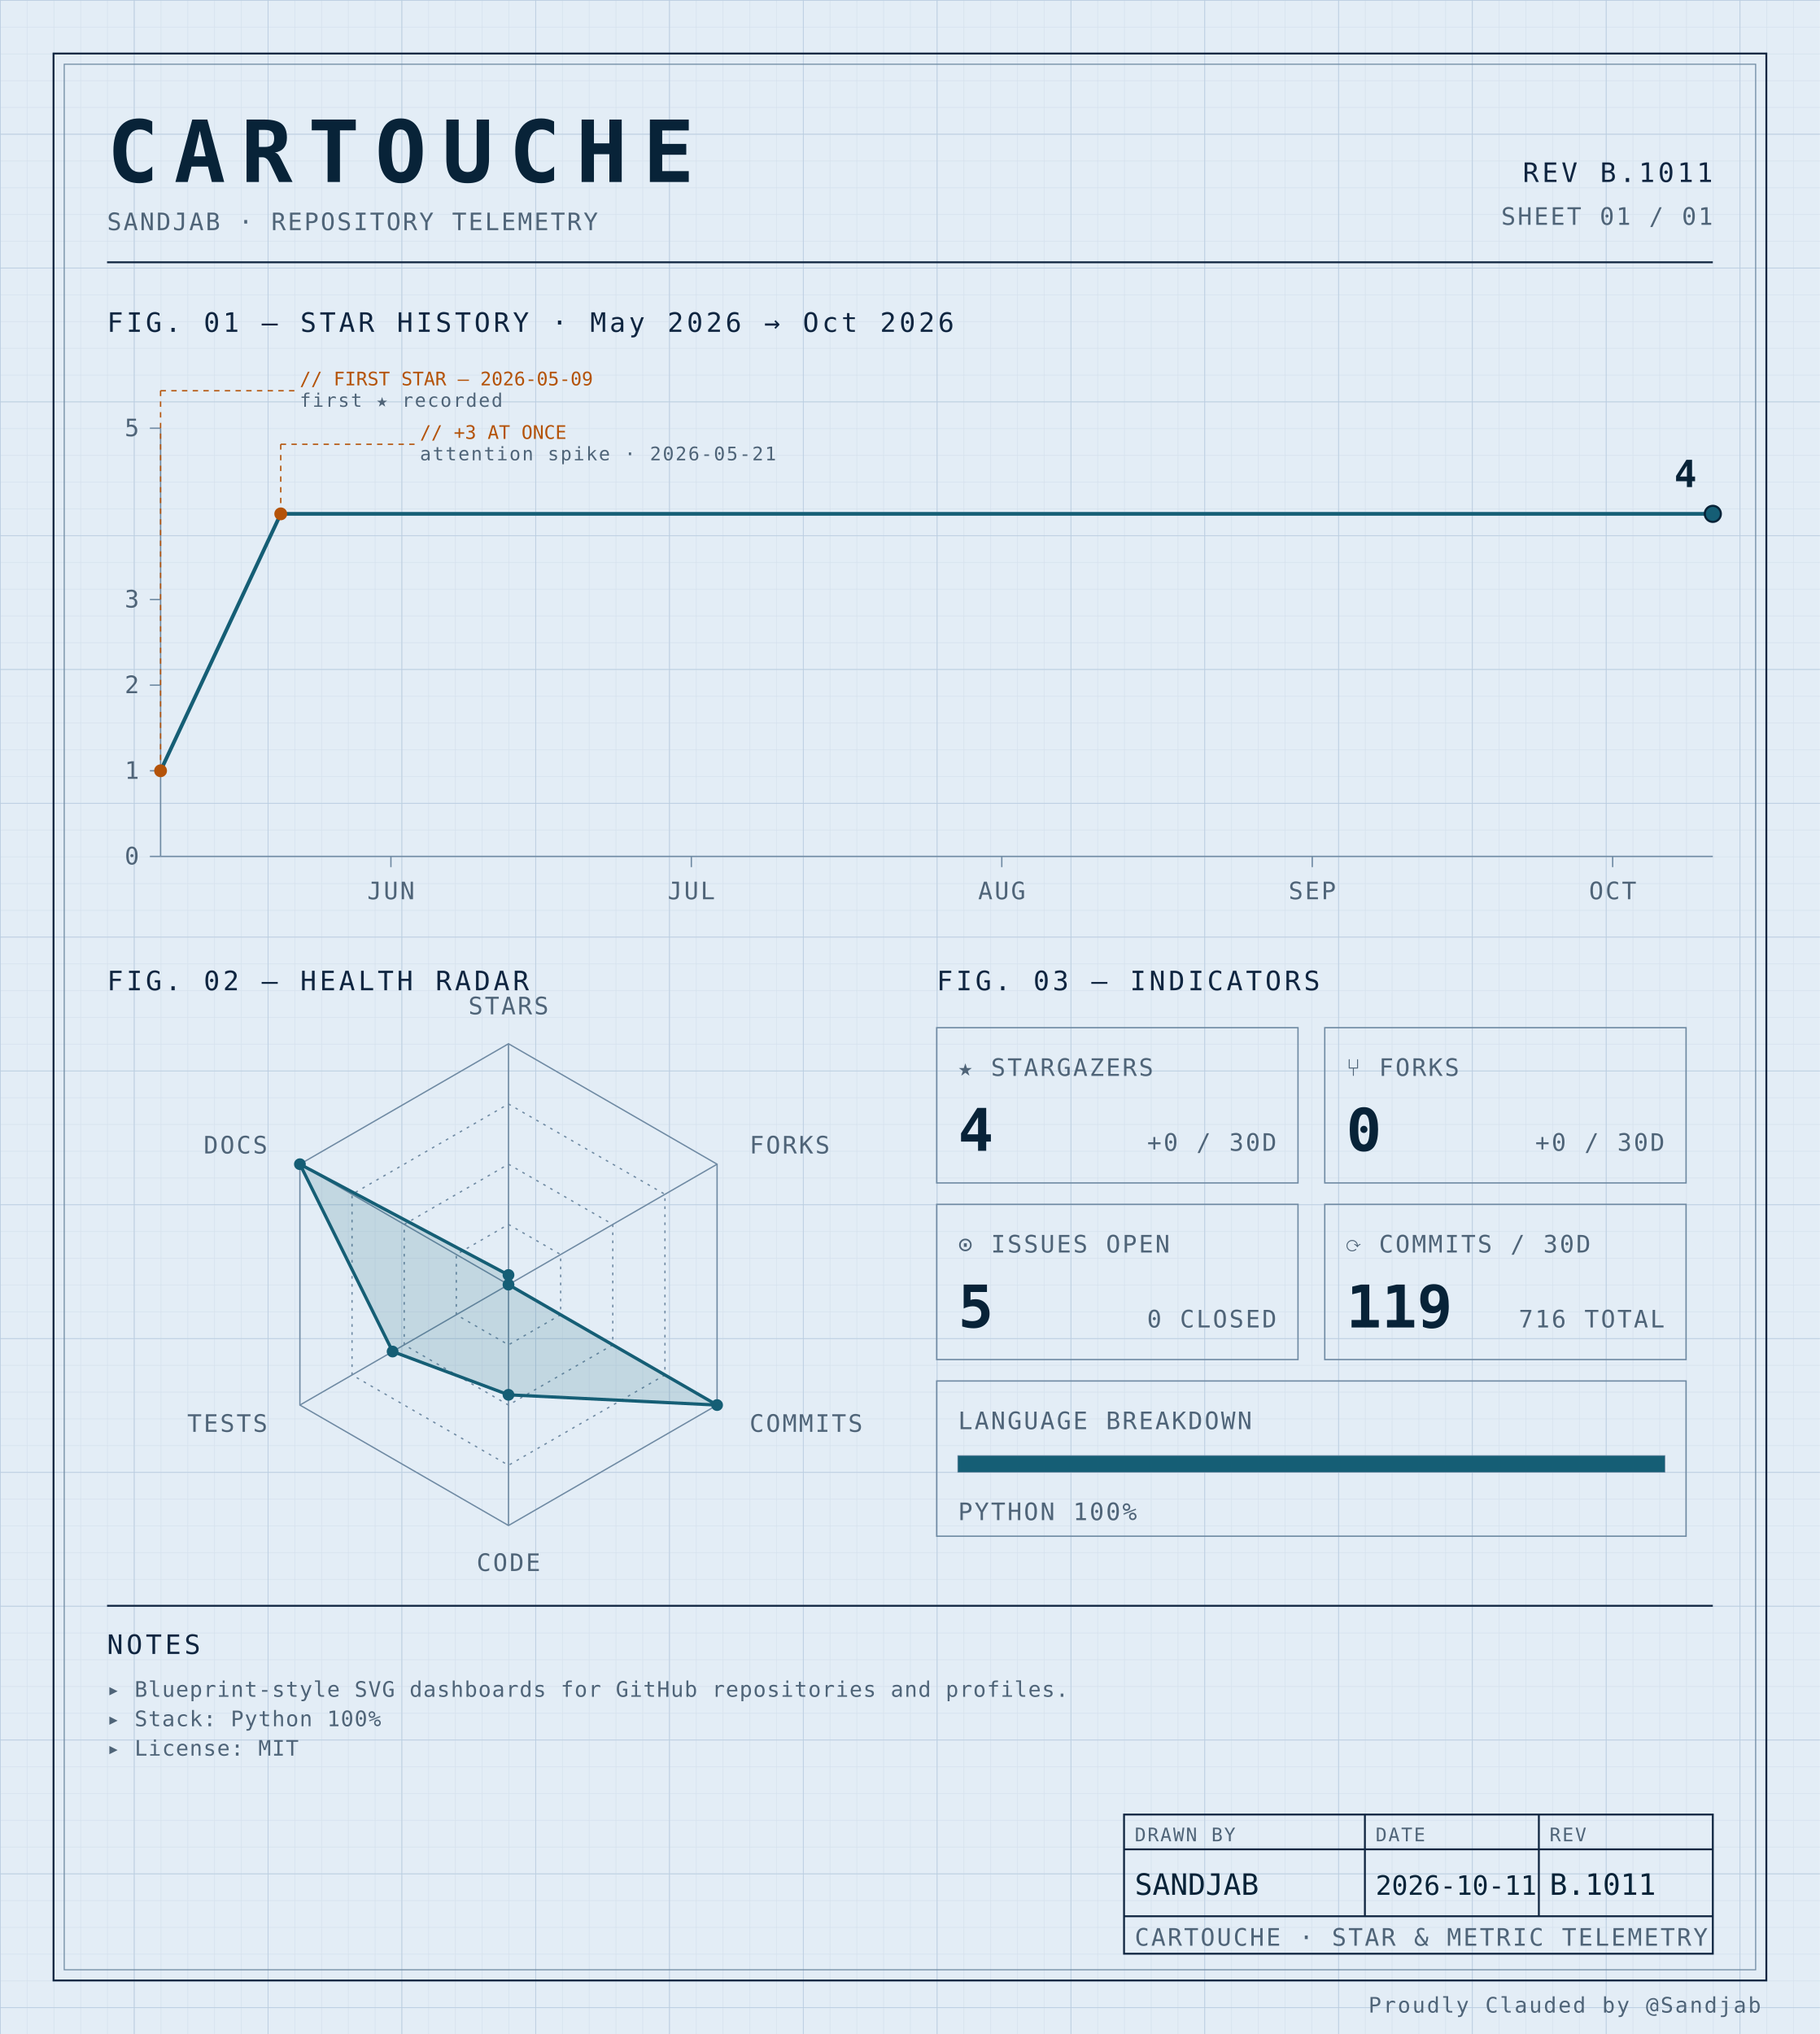
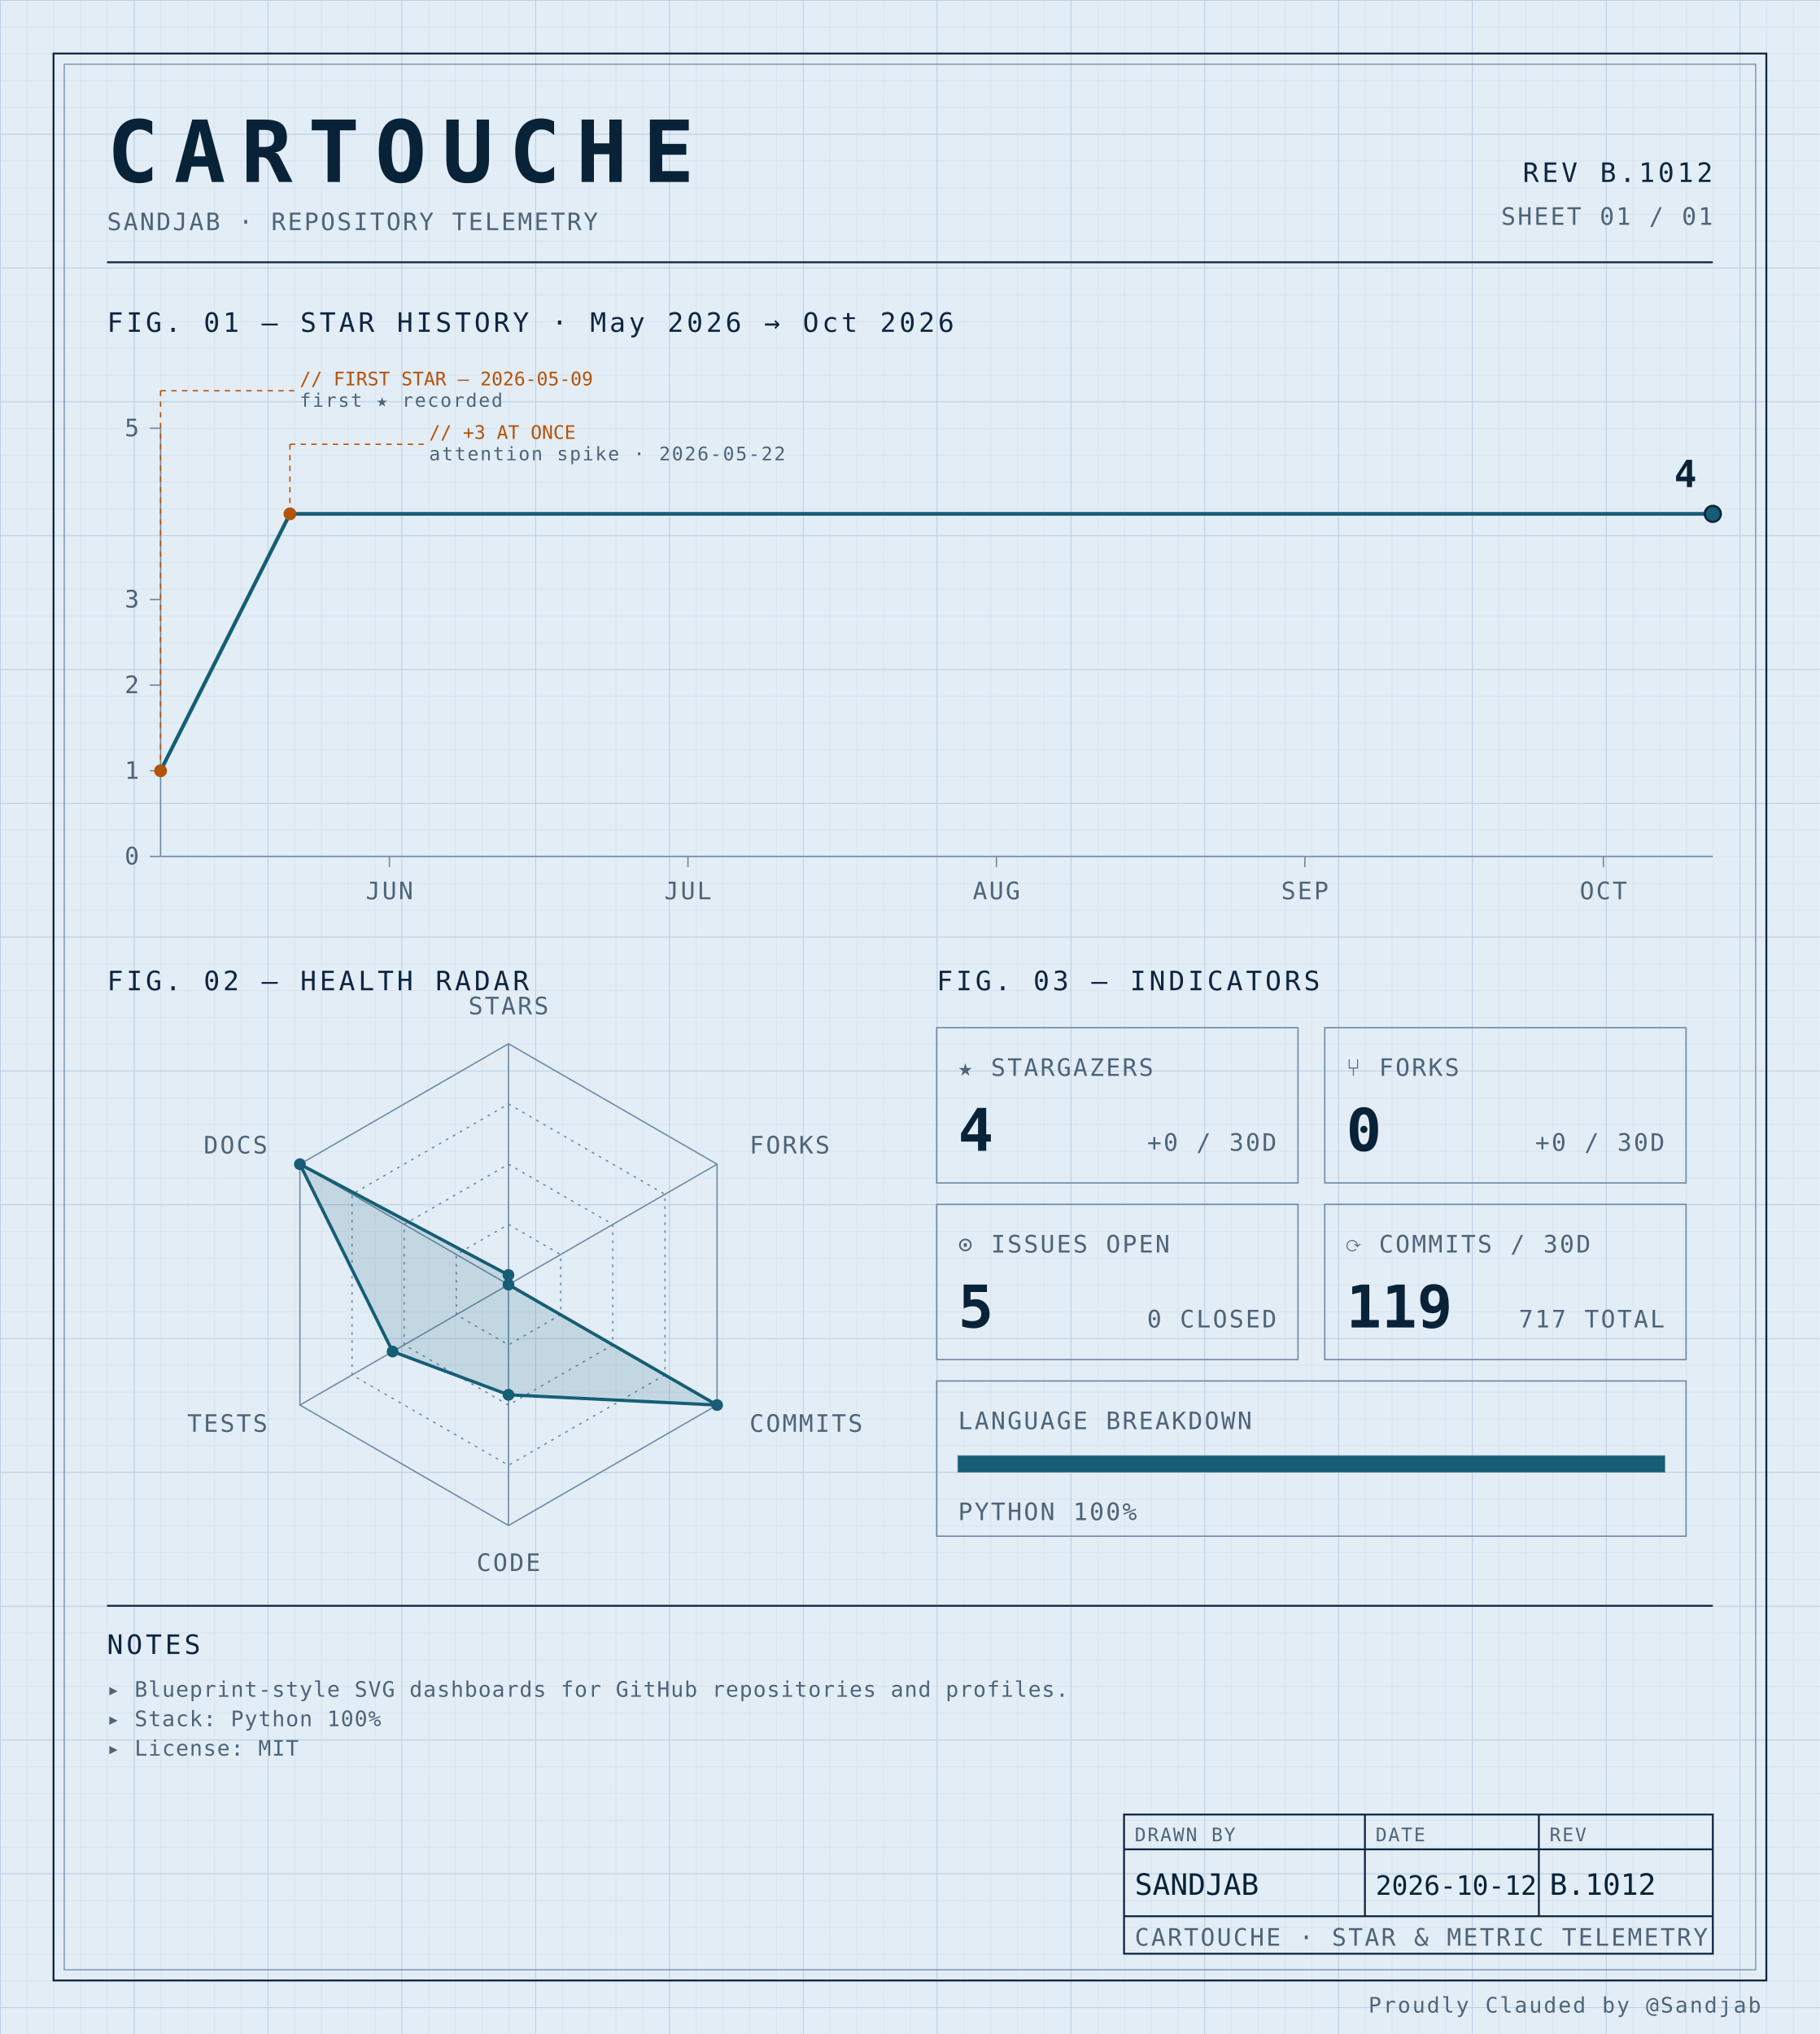
<svg xmlns="http://www.w3.org/2000/svg" width="100%" viewBox="0 0 680 760" role="img">
  <defs>
    <pattern id="grid-fine" width="10" height="10" patternUnits="userSpaceOnUse">
      <path d="M10 0H0V10" fill="none" stroke="#d4e0ec" stroke-width="0.4" />
    </pattern>
    <pattern id="grid-major" width="50" height="50" patternUnits="userSpaceOnUse">
      <path d="M50 0H0V50" fill="none" stroke="#b8cce0" stroke-width="0.5" />
    </pattern>
  </defs>
  <rect x="0" y="0" width="680" height="760" fill="#e3edf6" />
  <rect x="0" y="0" width="680" height="760" fill="url(#grid-fine)" />
  <rect x="0" y="0" width="680" height="760" fill="url(#grid-major)" />
  <rect x="20" y="20" width="640" height="720" fill="none" stroke="#0f2540" stroke-width="0.7" />
  <rect x="24" y="24" width="632" height="712" fill="none" stroke="#6f8aa3" stroke-width="0.4" />
  <text x="40" y="68" font-family="ui-monospace, 'SF Mono', 'JetBrains Mono', 'Cascadia Code', Consolas, monospace" font-size="32" font-weight="700" fill="#082338" text-anchor="start" letter-spacing="0.18em">CARTOUCHE</text>
  <text x="40" y="86" font-family="ui-monospace, 'SF Mono', 'JetBrains Mono', 'Cascadia Code', Consolas, monospace" font-size="9" font-weight="400" fill="#4f6478" text-anchor="start" letter-spacing="0.08em">SANDJAB · REPOSITORY TELEMETRY</text>
-   <text x="640" y="68" font-family="ui-monospace, 'SF Mono', 'JetBrains Mono', 'Cascadia Code', Consolas, monospace" font-size="10" font-weight="400" fill="#0f2540" text-anchor="end" letter-spacing="0.12em">REV B.1011</text>
+   <text x="640" y="68" font-family="ui-monospace, 'SF Mono', 'JetBrains Mono', 'Cascadia Code', Consolas, monospace" font-size="10" font-weight="400" fill="#0f2540" text-anchor="end" letter-spacing="0.12em">REV B.1012</text>
  <text x="640" y="84" font-family="ui-monospace, 'SF Mono', 'JetBrains Mono', 'Cascadia Code', Consolas, monospace" font-size="9" font-weight="400" fill="#4f6478" text-anchor="end" letter-spacing="0.08em">SHEET 01 / 01</text>
  <line x1="40" y1="98" x2="640" y2="98" stroke="#0f2540" stroke-width="0.7" />
  <text x="40" y="124" font-family="ui-monospace, 'SF Mono', 'JetBrains Mono', 'Cascadia Code', Consolas, monospace" font-size="10" font-weight="400" fill="#0f2540" text-anchor="start" letter-spacing="0.12em">FIG. 01 — STAR HISTORY · May 2026 → Oct 2026</text>
  <line x1="60" y1="160" x2="60" y2="320" stroke="#6f8aa3" stroke-width="0.5" />
  <line x1="60" y1="320" x2="640" y2="320" stroke="#6f8aa3" stroke-width="0.5" />
  <line x1="56" y1="320.0" x2="60" y2="320.0" stroke="#6f8aa3" stroke-width="0.5" />
  <text x="52" y="323.0" font-family="ui-monospace, 'SF Mono', 'JetBrains Mono', 'Cascadia Code', Consolas, monospace" font-size="9" font-weight="400" fill="#4f6478" text-anchor="end" letter-spacing="0.08em">0</text>
  <line x1="56" y1="288.0" x2="60" y2="288.0" stroke="#6f8aa3" stroke-width="0.5" />
  <text x="52" y="291.0" font-family="ui-monospace, 'SF Mono', 'JetBrains Mono', 'Cascadia Code', Consolas, monospace" font-size="9" font-weight="400" fill="#4f6478" text-anchor="end" letter-spacing="0.08em">1</text>
  <line x1="56" y1="256.0" x2="60" y2="256.0" stroke="#6f8aa3" stroke-width="0.5" />
  <text x="52" y="259.0" font-family="ui-monospace, 'SF Mono', 'JetBrains Mono', 'Cascadia Code', Consolas, monospace" font-size="9" font-weight="400" fill="#4f6478" text-anchor="end" letter-spacing="0.08em">2</text>
  <line x1="56" y1="224.0" x2="60" y2="224.0" stroke="#6f8aa3" stroke-width="0.5" />
  <text x="52" y="227.0" font-family="ui-monospace, 'SF Mono', 'JetBrains Mono', 'Cascadia Code', Consolas, monospace" font-size="9" font-weight="400" fill="#4f6478" text-anchor="end" letter-spacing="0.08em">3</text>
  <line x1="56" y1="160.0" x2="60" y2="160.0" stroke="#6f8aa3" stroke-width="0.5" />
  <text x="52" y="163.0" font-family="ui-monospace, 'SF Mono', 'JetBrains Mono', 'Cascadia Code', Consolas, monospace" font-size="9" font-weight="400" fill="#4f6478" text-anchor="end" letter-spacing="0.08em">5</text>
-   <line x1="146.065" y1="320" x2="146.065" y2="324" stroke="#6f8aa3" stroke-width="0.5" />
-   <text x="146.065" y="336" font-family="ui-monospace, 'SF Mono', 'JetBrains Mono', 'Cascadia Code', Consolas, monospace" font-size="9" font-weight="400" fill="#4f6478" text-anchor="middle" letter-spacing="0.08em">JUN</text>
-   <line x1="258.323" y1="320" x2="258.323" y2="324" stroke="#6f8aa3" stroke-width="0.5" />
-   <text x="258.323" y="336" font-family="ui-monospace, 'SF Mono', 'JetBrains Mono', 'Cascadia Code', Consolas, monospace" font-size="9" font-weight="400" fill="#4f6478" text-anchor="middle" letter-spacing="0.08em">JUL</text>
-   <line x1="374.323" y1="320" x2="374.323" y2="324" stroke="#6f8aa3" stroke-width="0.5" />
-   <text x="374.323" y="336" font-family="ui-monospace, 'SF Mono', 'JetBrains Mono', 'Cascadia Code', Consolas, monospace" font-size="9" font-weight="400" fill="#4f6478" text-anchor="middle" letter-spacing="0.08em">AUG</text>
-   <line x1="490.323" y1="320" x2="490.323" y2="324" stroke="#6f8aa3" stroke-width="0.5" />
-   <text x="490.323" y="336" font-family="ui-monospace, 'SF Mono', 'JetBrains Mono', 'Cascadia Code', Consolas, monospace" font-size="9" font-weight="400" fill="#4f6478" text-anchor="middle" letter-spacing="0.08em">SEP</text>
-   <line x1="602.581" y1="320" x2="602.581" y2="324" stroke="#6f8aa3" stroke-width="0.5" />
-   <text x="602.581" y="336" font-family="ui-monospace, 'SF Mono', 'JetBrains Mono', 'Cascadia Code', Consolas, monospace" font-size="9" font-weight="400" fill="#4f6478" text-anchor="middle" letter-spacing="0.08em">OCT</text>
-   <path d="M 60.00,288.00 L 104.90,192.00 149.81,192.00 194.71,192.00 239.61,192.00 284.52,192.00 329.42,192.00 374.32,192.00 419.23,192.00 464.13,192.00 509.03,192.00 553.94,192.00 598.84,192.00 640.00,192.00" fill="none" stroke="#155e75" stroke-width="1.4" stroke-linejoin="round" stroke-linecap="round" />
+   <line x1="145.513" y1="320" x2="145.513" y2="324" stroke="#6f8aa3" stroke-width="0.5" />
+   <text x="145.513" y="336" font-family="ui-monospace, 'SF Mono', 'JetBrains Mono', 'Cascadia Code', Consolas, monospace" font-size="9" font-weight="400" fill="#4f6478" text-anchor="middle" letter-spacing="0.08em">JUN</text>
+   <line x1="257.051" y1="320" x2="257.051" y2="324" stroke="#6f8aa3" stroke-width="0.5" />
+   <text x="257.051" y="336" font-family="ui-monospace, 'SF Mono', 'JetBrains Mono', 'Cascadia Code', Consolas, monospace" font-size="9" font-weight="400" fill="#4f6478" text-anchor="middle" letter-spacing="0.08em">JUL</text>
+   <line x1="372.308" y1="320" x2="372.308" y2="324" stroke="#6f8aa3" stroke-width="0.5" />
+   <text x="372.308" y="336" font-family="ui-monospace, 'SF Mono', 'JetBrains Mono', 'Cascadia Code', Consolas, monospace" font-size="9" font-weight="400" fill="#4f6478" text-anchor="middle" letter-spacing="0.08em">AUG</text>
+   <line x1="487.564" y1="320" x2="487.564" y2="324" stroke="#6f8aa3" stroke-width="0.5" />
+   <text x="487.564" y="336" font-family="ui-monospace, 'SF Mono', 'JetBrains Mono', 'Cascadia Code', Consolas, monospace" font-size="9" font-weight="400" fill="#4f6478" text-anchor="middle" letter-spacing="0.08em">SEP</text>
+   <line x1="599.103" y1="320" x2="599.103" y2="324" stroke="#6f8aa3" stroke-width="0.5" />
+   <text x="599.103" y="336" font-family="ui-monospace, 'SF Mono', 'JetBrains Mono', 'Cascadia Code', Consolas, monospace" font-size="9" font-weight="400" fill="#4f6478" text-anchor="middle" letter-spacing="0.08em">OCT</text>
+   <path d="M 60.00,288.00 L 108.33,192.00 156.67,192.00 205.00,192.00 253.33,192.00 301.67,192.00 350.00,192.00 398.33,192.00 446.67,192.00 495.00,192.00 543.33,192.00 591.67,192.00 640.00,192.00 640.00,192.00" fill="none" stroke="#155e75" stroke-width="1.4" stroke-linejoin="round" stroke-linecap="round" />
  <circle cx="60.0" cy="288.0" r="2.4" fill="#b45309" />
  <line x1="60.0" y1="288.0" x2="60.0" y2="146" stroke="#b45309" stroke-width="0.5" stroke-dasharray="2,2" fill="none" />
  <line x1="60.0" y1="146" x2="110.0" y2="146" stroke="#b45309" stroke-width="0.5" stroke-dasharray="2,2" fill="none" />
  <text x="112.0" y="144" font-family="ui-monospace, 'SF Mono', 'JetBrains Mono', 'Cascadia Code', Consolas, monospace" font-size="7" font-weight="400" fill="#b45309" text-anchor="start" letter-spacing="normal">// FIRST STAR — 2026-05-09</text>
  <text x="112.0" y="152" font-family="ui-monospace, 'SF Mono', 'JetBrains Mono', 'Cascadia Code', Consolas, monospace" font-size="7" font-weight="400" fill="#4f6478" text-anchor="start" letter-spacing="0.08em">first ★ recorded</text>
-   <circle cx="104.903" cy="192.0" r="2.4" fill="#b45309" />
-   <line x1="104.903" y1="192.0" x2="104.903" y2="166" stroke="#b45309" stroke-width="0.5" stroke-dasharray="2,2" fill="none" />
-   <line x1="104.903" y1="166" x2="154.903" y2="166" stroke="#b45309" stroke-width="0.5" stroke-dasharray="2,2" fill="none" />
-   <text x="156.903" y="164" font-family="ui-monospace, 'SF Mono', 'JetBrains Mono', 'Cascadia Code', Consolas, monospace" font-size="7" font-weight="400" fill="#b45309" text-anchor="start" letter-spacing="normal">// +3 AT ONCE</text>
-   <text x="156.903" y="172" font-family="ui-monospace, 'SF Mono', 'JetBrains Mono', 'Cascadia Code', Consolas, monospace" font-size="7" font-weight="400" fill="#4f6478" text-anchor="start" letter-spacing="0.08em">attention spike · 2026-05-21</text>
+   <circle cx="108.333" cy="192.0" r="2.4" fill="#b45309" />
+   <line x1="108.333" y1="192.0" x2="108.333" y2="166" stroke="#b45309" stroke-width="0.5" stroke-dasharray="2,2" fill="none" />
+   <line x1="108.333" y1="166" x2="158.333" y2="166" stroke="#b45309" stroke-width="0.5" stroke-dasharray="2,2" fill="none" />
+   <text x="160.333" y="164" font-family="ui-monospace, 'SF Mono', 'JetBrains Mono', 'Cascadia Code', Consolas, monospace" font-size="7" font-weight="400" fill="#b45309" text-anchor="start" letter-spacing="normal">// +3 AT ONCE</text>
+   <text x="160.333" y="172" font-family="ui-monospace, 'SF Mono', 'JetBrains Mono', 'Cascadia Code', Consolas, monospace" font-size="7" font-weight="400" fill="#4f6478" text-anchor="start" letter-spacing="0.08em">attention spike · 2026-05-22</text>
  <circle cx="640.0" cy="192.0" r="3" fill="#155e75" stroke="#082338" stroke-width="0.8" />
  <text x="634.0" y="182.0" font-family="ui-monospace, 'SF Mono', 'JetBrains Mono', 'Cascadia Code', Consolas, monospace" font-size="14" font-weight="700" fill="#082338" text-anchor="end" letter-spacing="normal">4</text>
  <text x="40" y="370" font-family="ui-monospace, 'SF Mono', 'JetBrains Mono', 'Cascadia Code', Consolas, monospace" font-size="10" font-weight="400" fill="#0f2540" text-anchor="start" letter-spacing="0.12em">FIG. 02 — HEALTH RADAR</text>
  <g transform="translate(190 480)">
    <polygon points="0.00,-90.00 77.94,-45.00 77.94,45.00 0.00,90.00 -77.94,45.00 -77.94,-45.00" fill="none" stroke="#6f8aa3" stroke-width="0.5" />
    <polygon points="0.00,-67.50 58.46,-33.75 58.46,33.75 0.00,67.50 -58.46,33.75 -58.46,-33.75" fill="none" stroke="#6f8aa3" stroke-width="0.5" stroke-dasharray="1,2" />
    <polygon points="0.00,-45.00 38.97,-22.50 38.97,22.50 0.00,45.00 -38.97,22.50 -38.97,-22.50" fill="none" stroke="#6f8aa3" stroke-width="0.5" stroke-dasharray="1,2" />
    <polygon points="0.00,-22.50 19.49,-11.25 19.49,11.25 0.00,22.50 -19.49,11.25 -19.49,-11.25" fill="none" stroke="#6f8aa3" stroke-width="0.5" stroke-dasharray="1,2" />
    <line x1="0" y1="0" x2="0.00" y2="-90.00" stroke="#6f8aa3" stroke-width="0.5" />
    <line x1="0" y1="0" x2="77.94" y2="-45.00" stroke="#6f8aa3" stroke-width="0.5" />
    <line x1="0" y1="0" x2="77.94" y2="45.00" stroke="#6f8aa3" stroke-width="0.5" />
    <line x1="0" y1="0" x2="0.00" y2="90.00" stroke="#6f8aa3" stroke-width="0.5" />
    <line x1="0" y1="0" x2="-77.94" y2="45.00" stroke="#6f8aa3" stroke-width="0.5" />
    <line x1="0" y1="0" x2="-77.94" y2="-45.00" stroke="#6f8aa3" stroke-width="0.5" />
    <polygon points="0.00,-3.60 0.00,0.00 77.94,45.00 0.00,41.17 -43.30,25.00 -77.94,-45.00" fill="#155e75" fill-opacity="0.16" stroke="#155e75" stroke-width="1.2" />
    <circle cx="0.00" cy="-3.60" r="2.2" fill="#155e75" />
    <circle cx="0.00" cy="0.00" r="2.2" fill="#155e75" />
    <circle cx="77.94" cy="45.00" r="2.2" fill="#155e75" />
    <circle cx="0.00" cy="41.17" r="2.2" fill="#155e75" />
    <circle cx="-43.30" cy="25.00" r="2.2" fill="#155e75" />
    <circle cx="-77.94" cy="-45.00" r="2.2" fill="#155e75" />
    <text x="6.3681633555662356e-15" y="-101" font-family="ui-monospace, 'SF Mono', 'JetBrains Mono', 'Cascadia Code', Consolas, monospace" font-size="9" font-weight="400" fill="#4f6478" text-anchor="middle" letter-spacing="0.08em">STARS</text>
    <text x="90.067" y="-49" font-family="ui-monospace, 'SF Mono', 'JetBrains Mono', 'Cascadia Code', Consolas, monospace" font-size="9" font-weight="400" fill="#4f6478" text-anchor="start" letter-spacing="0.08em">FORKS</text>
    <text x="90.067" y="55" font-family="ui-monospace, 'SF Mono', 'JetBrains Mono', 'Cascadia Code', Consolas, monospace" font-size="9" font-weight="400" fill="#4f6478" text-anchor="start" letter-spacing="0.08em">COMMITS</text>
    <text x="6.3681633555662356e-15" y="107" font-family="ui-monospace, 'SF Mono', 'JetBrains Mono', 'Cascadia Code', Consolas, monospace" font-size="9" font-weight="400" fill="#4f6478" text-anchor="middle" letter-spacing="0.08em">CODE</text>
    <text x="-90.067" y="55" font-family="ui-monospace, 'SF Mono', 'JetBrains Mono', 'Cascadia Code', Consolas, monospace" font-size="9" font-weight="400" fill="#4f6478" text-anchor="end" letter-spacing="0.08em">TESTS</text>
    <text x="-90.067" y="-49" font-family="ui-monospace, 'SF Mono', 'JetBrains Mono', 'Cascadia Code', Consolas, monospace" font-size="9" font-weight="400" fill="#4f6478" text-anchor="end" letter-spacing="0.08em">DOCS</text>
  </g>
  <text x="350" y="370" font-family="ui-monospace, 'SF Mono', 'JetBrains Mono', 'Cascadia Code', Consolas, monospace" font-size="10" font-weight="400" fill="#0f2540" text-anchor="start" letter-spacing="0.12em">FIG. 03 — INDICATORS</text>
  <rect x="350" y="384" width="135" height="58" fill="none" stroke="#6f8aa3" stroke-width="0.5" />
  <text x="358" y="402" font-family="ui-monospace, 'SF Mono', 'JetBrains Mono', 'Cascadia Code', Consolas, monospace" font-size="9" font-weight="400" fill="#4f6478" text-anchor="start" letter-spacing="0.08em">★ STARGAZERS</text>
  <text x="358" y="430" font-family="ui-monospace, 'SF Mono', 'JetBrains Mono', 'Cascadia Code', Consolas, monospace" font-size="22" font-weight="700" fill="#082338" text-anchor="start" letter-spacing="normal">4</text>
  <text x="477" y="430" font-family="ui-monospace, 'SF Mono', 'JetBrains Mono', 'Cascadia Code', Consolas, monospace" font-size="9" font-weight="400" fill="#4f6478" text-anchor="end" letter-spacing="0.08em">+0 / 30D</text>
  <rect x="495" y="384" width="135" height="58" fill="none" stroke="#6f8aa3" stroke-width="0.5" />
  <text x="503" y="402" font-family="ui-monospace, 'SF Mono', 'JetBrains Mono', 'Cascadia Code', Consolas, monospace" font-size="9" font-weight="400" fill="#4f6478" text-anchor="start" letter-spacing="0.08em">⑂ FORKS</text>
  <text x="503" y="430" font-family="ui-monospace, 'SF Mono', 'JetBrains Mono', 'Cascadia Code', Consolas, monospace" font-size="22" font-weight="700" fill="#082338" text-anchor="start" letter-spacing="normal">0</text>
  <text x="622" y="430" font-family="ui-monospace, 'SF Mono', 'JetBrains Mono', 'Cascadia Code', Consolas, monospace" font-size="9" font-weight="400" fill="#4f6478" text-anchor="end" letter-spacing="0.08em">+0 / 30D</text>
  <rect x="350" y="450" width="135" height="58" fill="none" stroke="#6f8aa3" stroke-width="0.5" />
  <text x="358" y="468" font-family="ui-monospace, 'SF Mono', 'JetBrains Mono', 'Cascadia Code', Consolas, monospace" font-size="9" font-weight="400" fill="#4f6478" text-anchor="start" letter-spacing="0.08em">⊙ ISSUES OPEN</text>
  <text x="358" y="496" font-family="ui-monospace, 'SF Mono', 'JetBrains Mono', 'Cascadia Code', Consolas, monospace" font-size="22" font-weight="700" fill="#082338" text-anchor="start" letter-spacing="normal">5</text>
  <text x="477" y="496" font-family="ui-monospace, 'SF Mono', 'JetBrains Mono', 'Cascadia Code', Consolas, monospace" font-size="9" font-weight="400" fill="#4f6478" text-anchor="end" letter-spacing="0.08em">0 CLOSED</text>
  <rect x="495" y="450" width="135" height="58" fill="none" stroke="#6f8aa3" stroke-width="0.5" />
  <text x="503" y="468" font-family="ui-monospace, 'SF Mono', 'JetBrains Mono', 'Cascadia Code', Consolas, monospace" font-size="9" font-weight="400" fill="#4f6478" text-anchor="start" letter-spacing="0.08em">⟳ COMMITS / 30D</text>
  <text x="503" y="496" font-family="ui-monospace, 'SF Mono', 'JetBrains Mono', 'Cascadia Code', Consolas, monospace" font-size="22" font-weight="700" fill="#082338" text-anchor="start" letter-spacing="normal">119</text>
-   <text x="622" y="496" font-family="ui-monospace, 'SF Mono', 'JetBrains Mono', 'Cascadia Code', Consolas, monospace" font-size="9" font-weight="400" fill="#4f6478" text-anchor="end" letter-spacing="0.08em">716 TOTAL</text>
+   <text x="622" y="496" font-family="ui-monospace, 'SF Mono', 'JetBrains Mono', 'Cascadia Code', Consolas, monospace" font-size="9" font-weight="400" fill="#4f6478" text-anchor="end" letter-spacing="0.08em">717 TOTAL</text>
  <rect x="350" y="516" width="280" height="58" fill="none" stroke="#6f8aa3" stroke-width="0.5" />
  <text x="358" y="534" font-family="ui-monospace, 'SF Mono', 'JetBrains Mono', 'Cascadia Code', Consolas, monospace" font-size="9" font-weight="400" fill="#4f6478" text-anchor="start" letter-spacing="0.08em">LANGUAGE BREAKDOWN</text>
  <rect x="358" y="544" width="264" height="6" fill="none" stroke="#6f8aa3" stroke-width="0.5" />
  <rect x="358" y="544" width="264.00" height="6" fill="#155e75" />
  <text x="358" y="568" font-family="ui-monospace, 'SF Mono', 'JetBrains Mono', 'Cascadia Code', Consolas, monospace" font-size="9" font-weight="400" fill="#4f6478" text-anchor="start" letter-spacing="0.08em">PYTHON 100%</text>
  <line x1="40" y1="600" x2="640" y2="600" stroke="#0f2540" stroke-width="0.7" />
  <text x="40" y="618" font-family="ui-monospace, 'SF Mono', 'JetBrains Mono', 'Cascadia Code', Consolas, monospace" font-size="10" font-weight="400" fill="#0f2540" text-anchor="start" letter-spacing="0.12em">NOTES</text>
  <text x="40" y="634" font-family="ui-monospace, 'SF Mono', 'JetBrains Mono', 'Cascadia Code', Consolas, monospace" font-size="8" font-weight="400" fill="#4f6478" text-anchor="start" letter-spacing="0.04em">▸ Blueprint-style SVG dashboards for GitHub repositories and profiles.</text>
  <text x="40" y="645" font-family="ui-monospace, 'SF Mono', 'JetBrains Mono', 'Cascadia Code', Consolas, monospace" font-size="8" font-weight="400" fill="#4f6478" text-anchor="start" letter-spacing="0.04em">▸ Stack: Python 100%</text>
  <text x="40" y="656" font-family="ui-monospace, 'SF Mono', 'JetBrains Mono', 'Cascadia Code', Consolas, monospace" font-size="8" font-weight="400" fill="#4f6478" text-anchor="start" letter-spacing="0.04em">▸ License: MIT</text>
  <rect x="420" y="678" width="220" height="52" fill="none" stroke="#0f2540" stroke-width="0.7" />
  <line x1="420" y1="691" x2="640" y2="691" stroke="#0f2540" stroke-width="0.7" />
  <line x1="420" y1="716" x2="640" y2="716" stroke="#0f2540" stroke-width="0.7" />
  <line x1="510" y1="678" x2="510" y2="716" stroke="#0f2540" stroke-width="0.7" />
  <line x1="575" y1="678" x2="575" y2="716" stroke="#0f2540" stroke-width="0.7" />
  <text x="424" y="688" font-family="ui-monospace, 'SF Mono', 'JetBrains Mono', 'Cascadia Code', Consolas, monospace" font-size="7" font-weight="400" fill="#4f6478" text-anchor="start" letter-spacing="0.08em">DRAWN BY</text>
  <text x="514" y="688" font-family="ui-monospace, 'SF Mono', 'JetBrains Mono', 'Cascadia Code', Consolas, monospace" font-size="7" font-weight="400" fill="#4f6478" text-anchor="start" letter-spacing="0.08em">DATE</text>
  <text x="579" y="688" font-family="ui-monospace, 'SF Mono', 'JetBrains Mono', 'Cascadia Code', Consolas, monospace" font-size="7" font-weight="400" fill="#4f6478" text-anchor="start" letter-spacing="0.08em">REV</text>
  <text x="424" y="708" font-family="ui-monospace, 'SF Mono', 'JetBrains Mono', 'Cascadia Code', Consolas, monospace" font-size="11" font-weight="400" fill="#082338" text-anchor="start" letter-spacing="normal">SANDJAB</text>
-   <text x="514" y="708" font-family="ui-monospace, 'SF Mono', 'JetBrains Mono', 'Cascadia Code', Consolas, monospace" font-size="10" font-weight="400" fill="#082338" text-anchor="start" letter-spacing="normal">2026-10-11</text>
-   <text x="579" y="708" font-family="ui-monospace, 'SF Mono', 'JetBrains Mono', 'Cascadia Code', Consolas, monospace" font-size="11" font-weight="400" fill="#082338" text-anchor="start" letter-spacing="normal">B.1011</text>
+   <text x="514" y="708" font-family="ui-monospace, 'SF Mono', 'JetBrains Mono', 'Cascadia Code', Consolas, monospace" font-size="10" font-weight="400" fill="#082338" text-anchor="start" letter-spacing="normal">2026-10-12</text>
+   <text x="579" y="708" font-family="ui-monospace, 'SF Mono', 'JetBrains Mono', 'Cascadia Code', Consolas, monospace" font-size="11" font-weight="400" fill="#082338" text-anchor="start" letter-spacing="normal">B.1012</text>
  <text x="424" y="727" font-family="ui-monospace, 'SF Mono', 'JetBrains Mono', 'Cascadia Code', Consolas, monospace" font-size="9" font-weight="400" fill="#4f6478" text-anchor="start" letter-spacing="0.08em">CARTOUCHE · STAR &amp; METRIC TELEMETRY</text>
  <text x="658" y="752" font-family="ui-monospace, 'SF Mono', 'JetBrains Mono', 'Cascadia Code', Consolas, monospace" font-size="8" font-weight="400" fill="#4f6478" text-anchor="end" letter-spacing="0.08em">Proudly Clauded by @Sandjab</text>
</svg>
